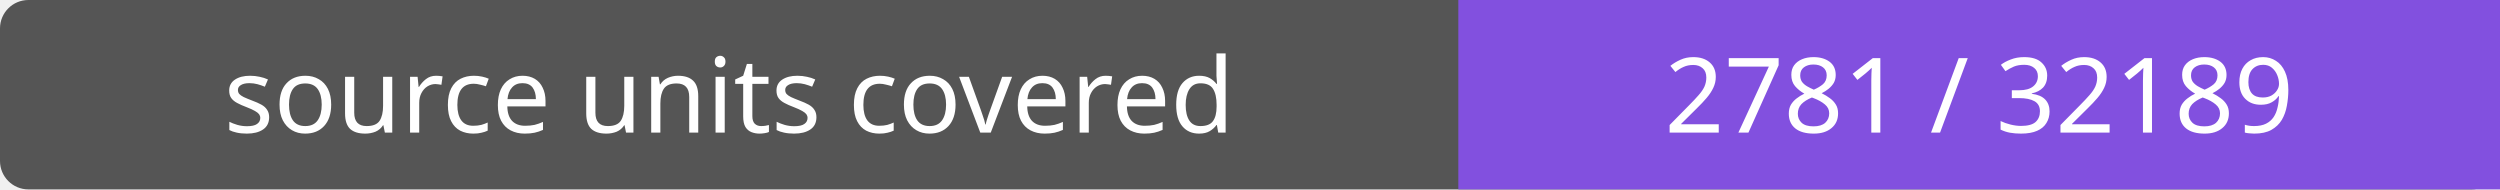
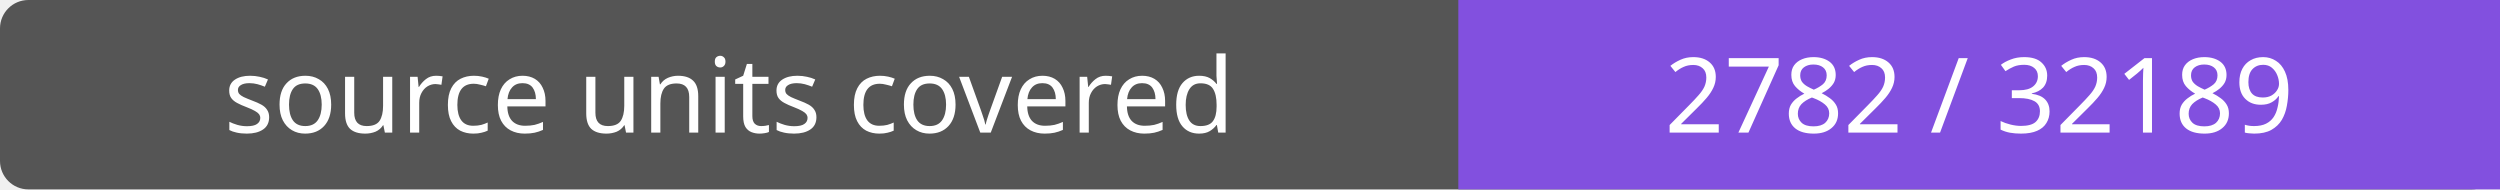
- <svg xmlns="http://www.w3.org/2000/svg" width="264" height="20" role="img" aria-label="source units covered: 2781 / 32189">
+ <svg xmlns="http://www.w3.org/2000/svg" width="264" height="20" role="img" aria-label="source units covered: 2782 / 32189">
  <rect width="264" height="20" rx="3" fill="#555" />
  <path fill="#8250df" d="M154 0h110v20H154z" />
  <g fill="#fff" text-anchor="middle" font-family="Verdana,sans-serif" font-size="11">
    <text x="77.0" y="14">source units covered</text>
-     <text x="209.0" y="14">2781 / 32189</text>
+     <text x="209.0" y="14">2782 / 32189</text>
  </g>
</svg>
